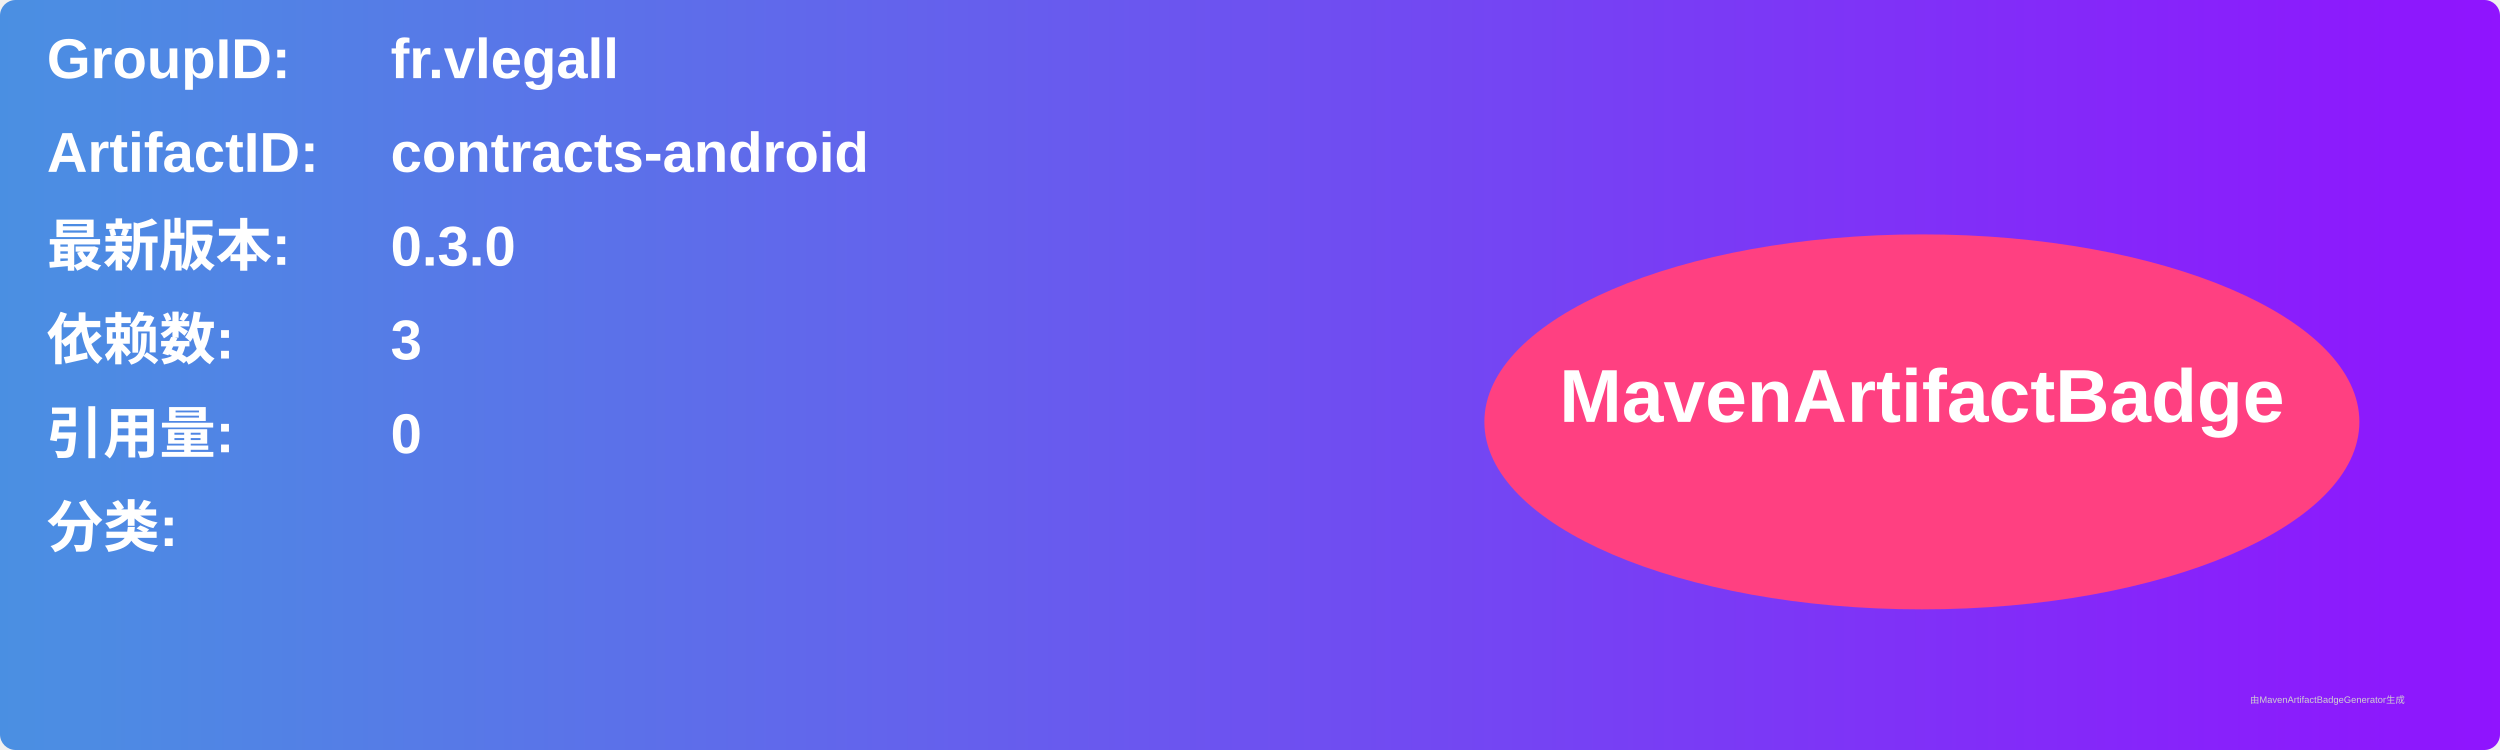
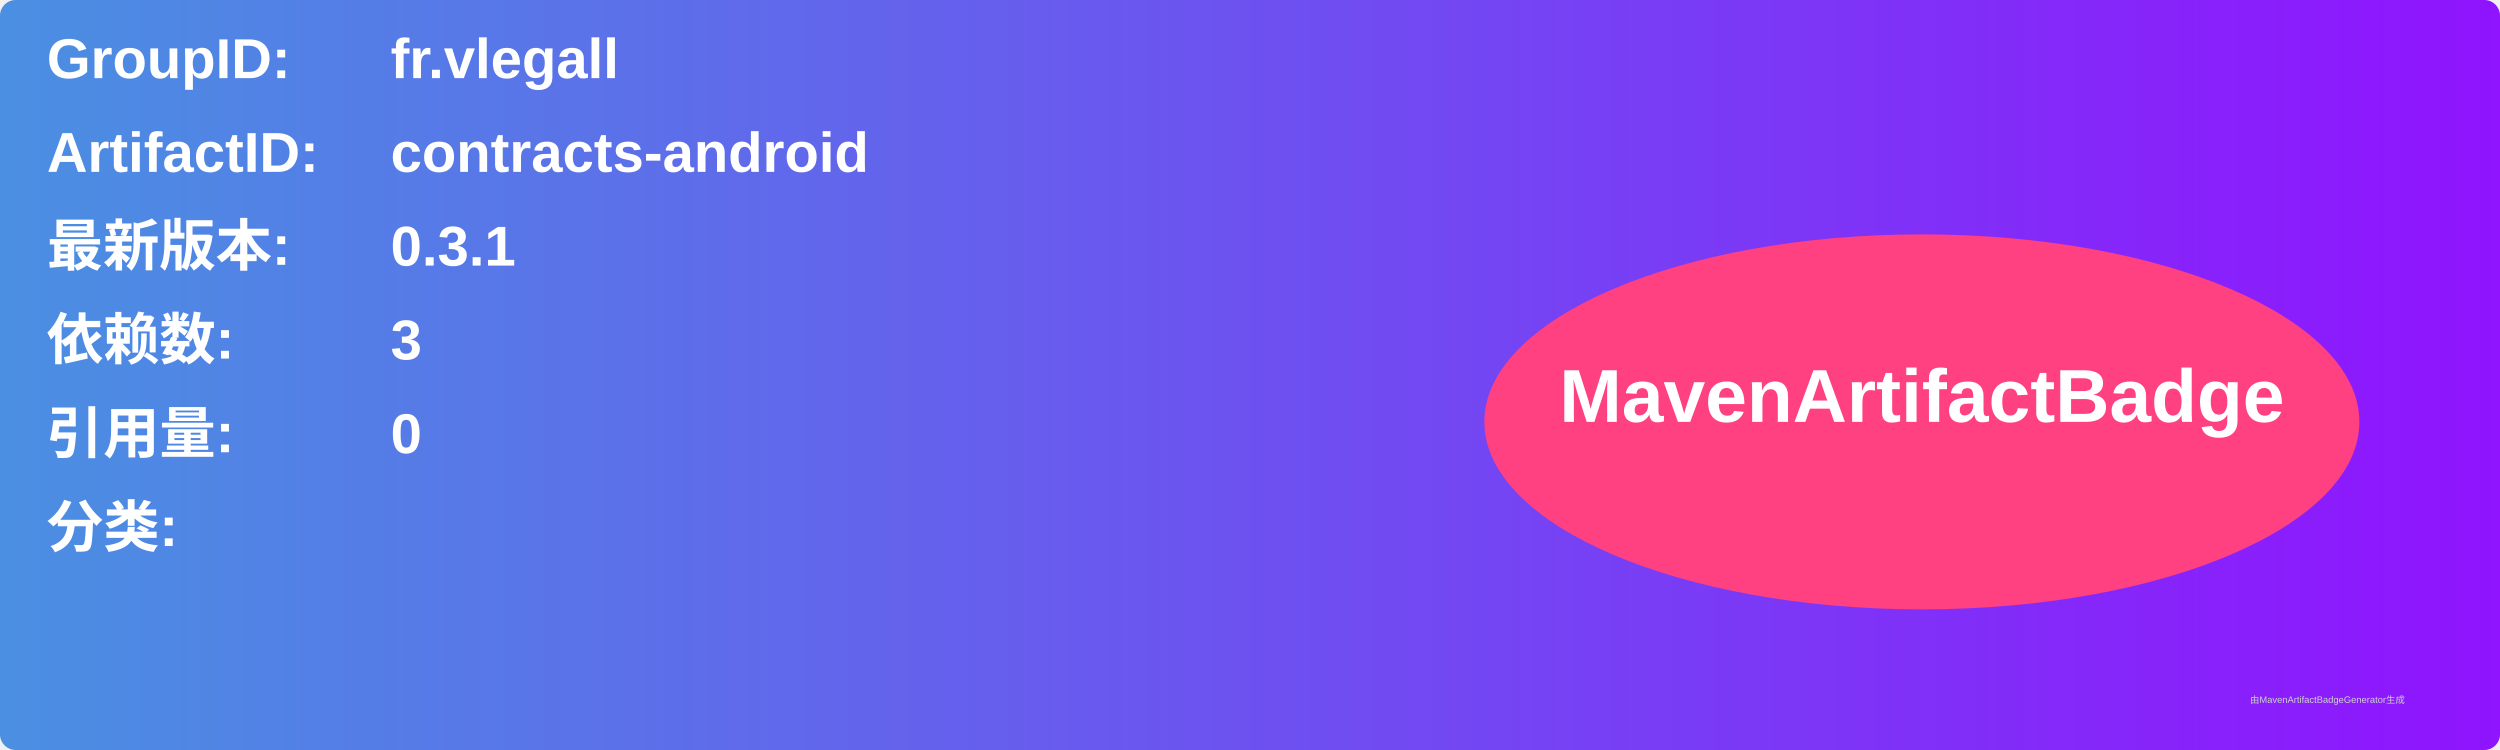
<svg xmlns="http://www.w3.org/2000/svg" width="800" height="240" viewBox="0 0 800 240">
  <linearGradient id="grad" x1="0%" y1="0%" x2="100%" y2="0%">
    <stop offset="0%" stop-color="#4a90e2" />
    <stop offset="100%" stop-color="#9013fe" />
  </linearGradient>
  <rect width="100%" height="100%" rx="5" ry="5" fill="url(#grad)" />
  <g transform="translate(15, 15)">
    <text x="0" y="10" font-family="Arial" font-size="18" fill="white" font-weight="bold" width="260">GroupID:</text>
    <text x="110" y="10" font-family="Arial" font-size="18" fill="white" font-weight="bold" width="460">fr.vlegall</text>
    <text x="0" y="40" font-family="Arial" font-size="18" fill="white" font-weight="bold" width="260">ArtifactID:</text>
    <text x="110" y="40" font-family="Arial" font-size="18" fill="white" font-weight="bold" width="460">contracts-android</text>
    <text x="0" y="70" font-family="Arial" font-size="18" fill="white" font-weight="bold">最新版本:</text>
    <text x="110" y="70" font-family="Arial" font-size="18" fill="white" font-weight="bold">
-       <tspan font-weight="bold">0.3.0</tspan>
+       <tspan font-weight="bold">0.3.1</tspan>
    </text>
    <text x="0" y="100" font-family="Arial" font-size="18" fill="white" font-weight="bold">依赖数: </text>
    <text x="110" y="100" font-family="Arial" font-size="18" fill="white">
      <tspan font-weight="bold">3</tspan>
    </text>
    <text x="0" y="130" font-family="Arial" font-size="18" fill="white" font-weight="bold">引用量: </text>
    <text x="110" y="130" font-family="Arial" font-size="18" fill="white">
      <tspan font-weight="bold">0</tspan>
    </text>
    <text x="0" y="160" font-family="Arial" font-size="18" fill="white" font-weight="bold">分类:</text>
    <text x="10" y="190" font-family="Arial" font-size="10" fill="white">
      <tspan font-weight="bold" />
    </text>
    <ellipse cx="600" cy="120" rx="140" ry="60" fill="#ff4081" />
    <text x="600" y="120" text-anchor="middle" font-family="Arial" font-size="24" fill="white" font-weight="bold">MavenArtifactBadge</text>
  </g>
  <text x="720" y="225" font-family="Arial" font-size="3" fill="#d0d0d0">由MavenArtifactBadgeGenerator生成</text>
</svg>
